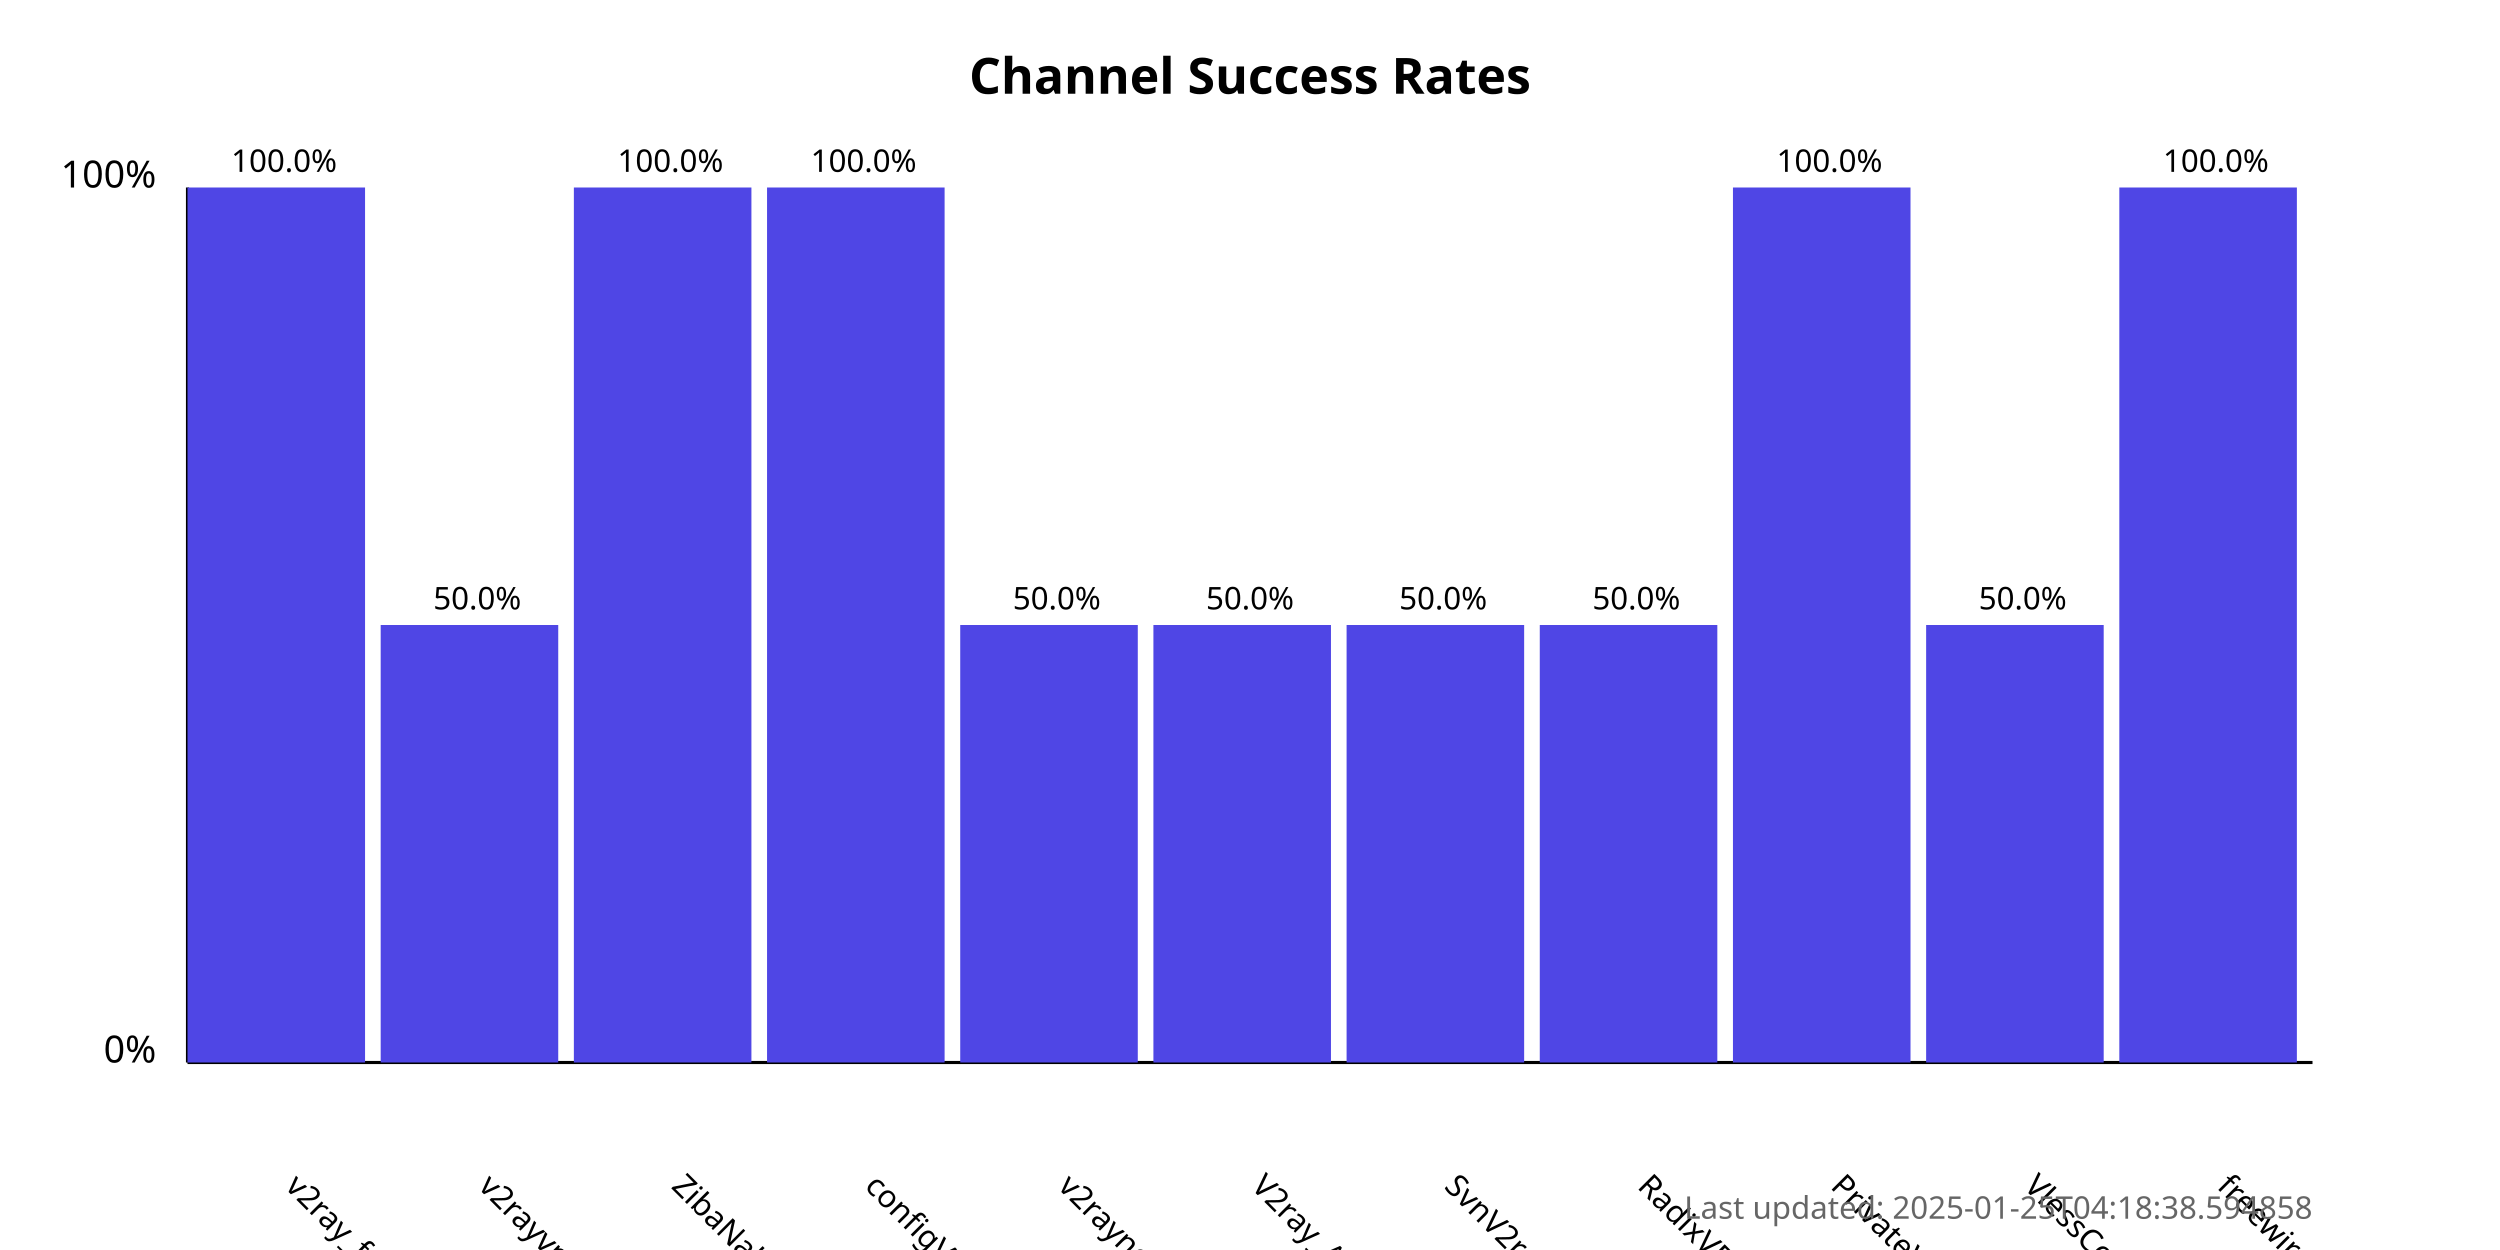
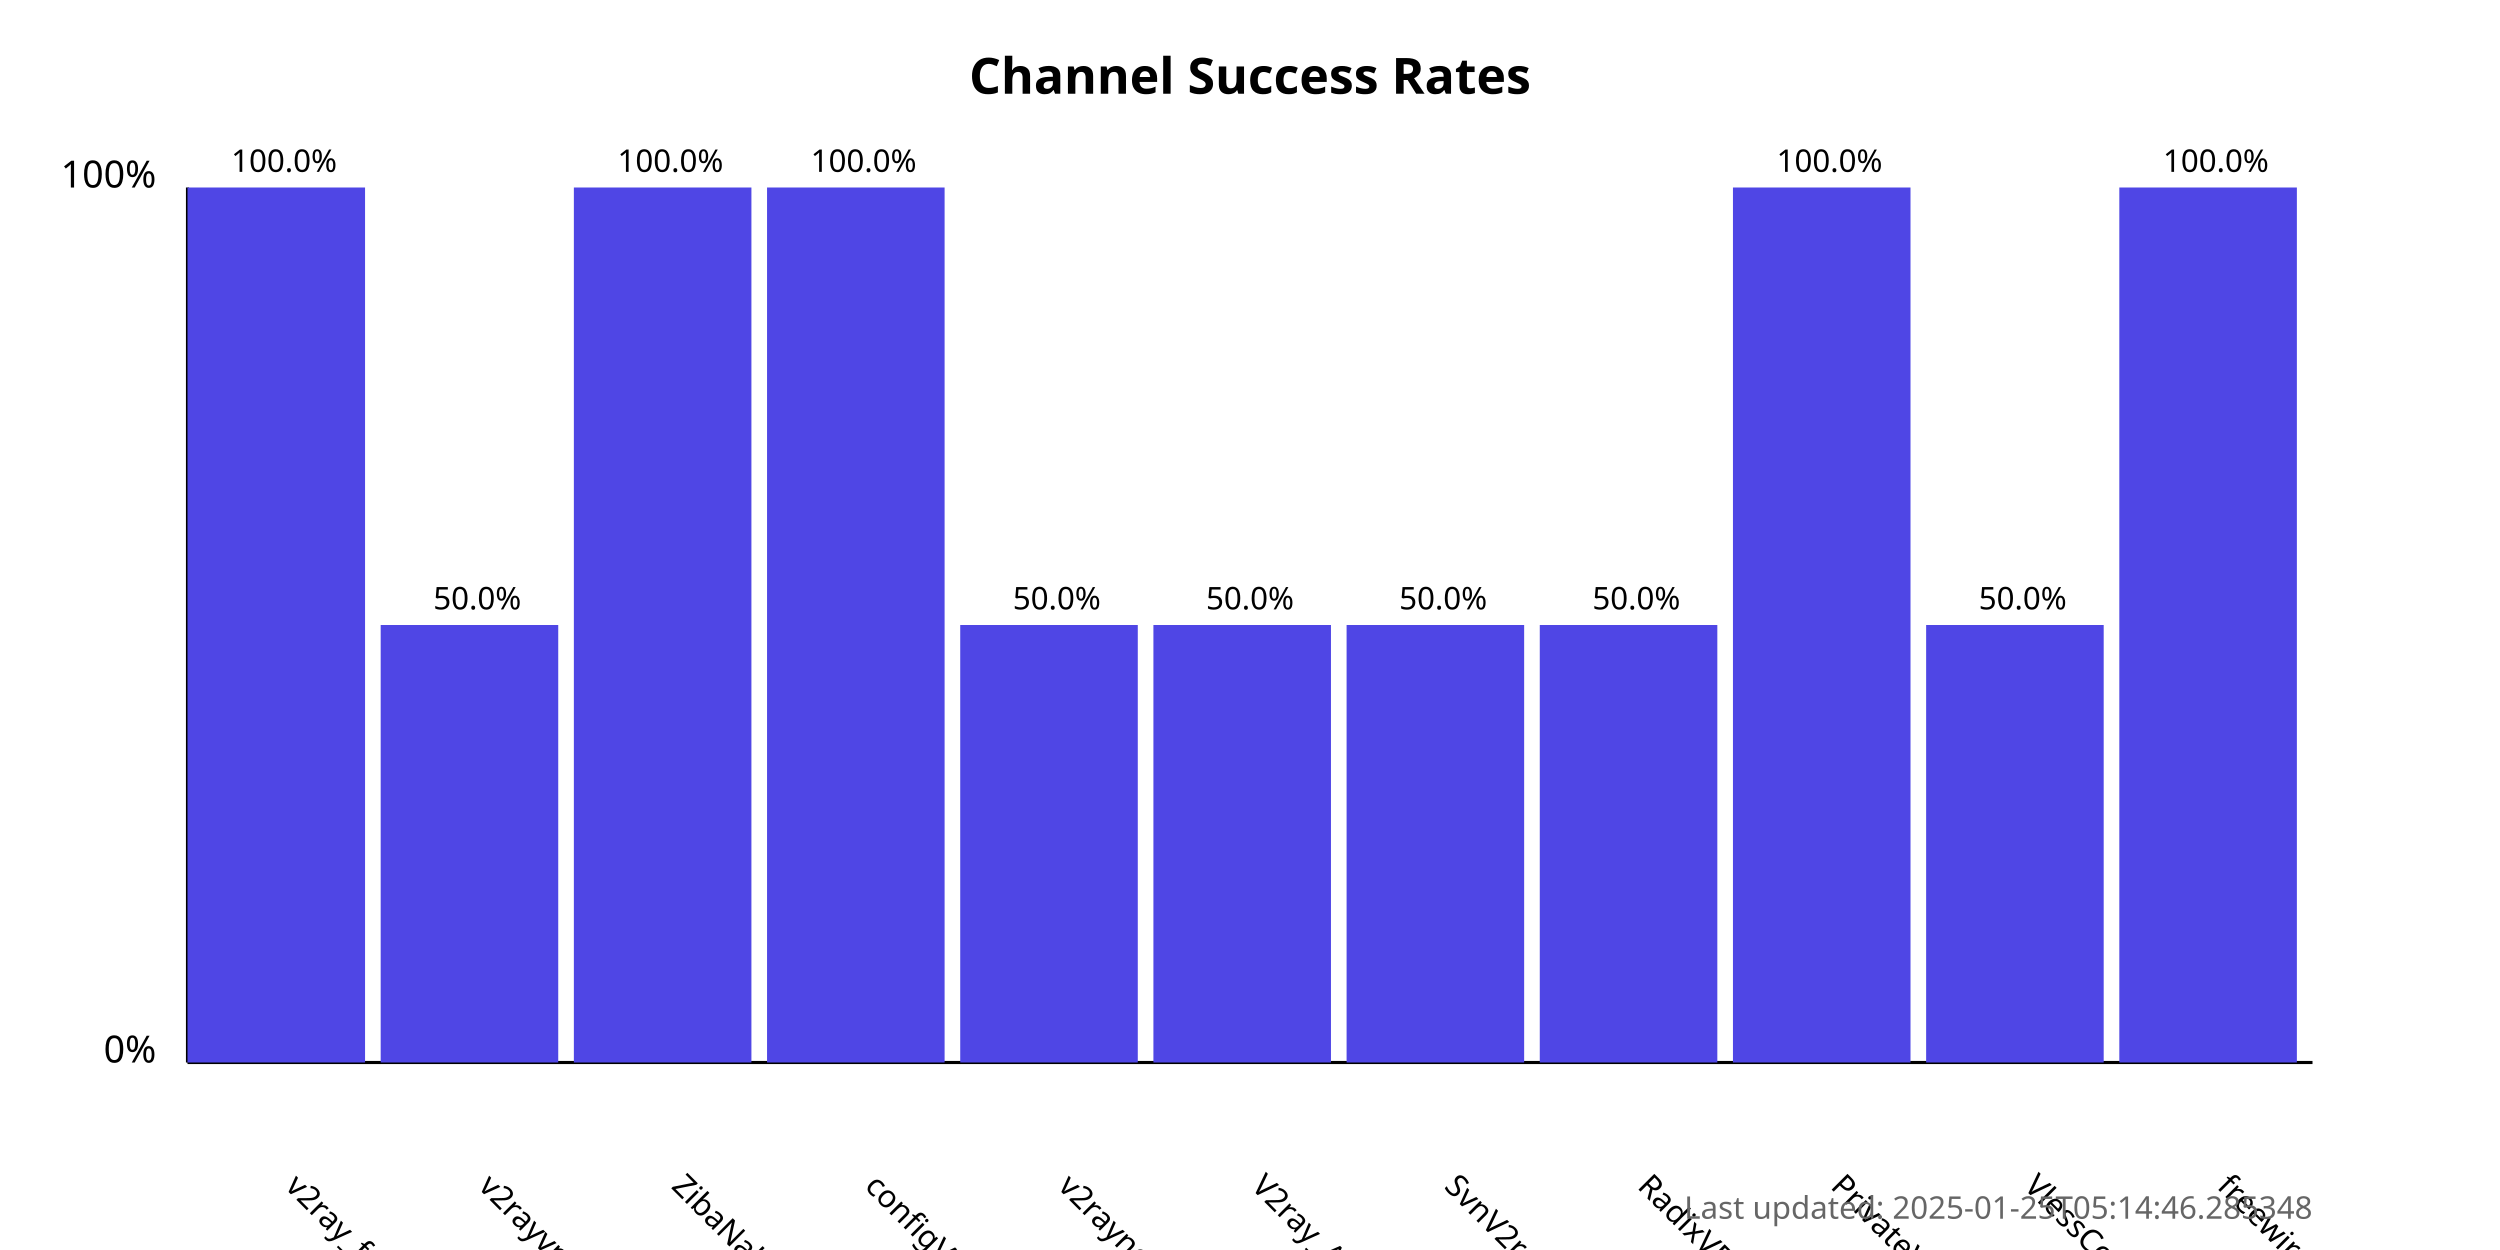
<svg xmlns="http://www.w3.org/2000/svg" width="800" height="400">
  <style>
            .chart-title { font: bold 16px sans-serif; }
            .axis-label { font: 12px sans-serif; }
            .tick-label { font: 10px sans-serif; }
            .bar { fill: #4f46e5; }
            .bar:hover { fill: #6366f1; }
            .timestamp { font: 10px sans-serif; fill: #666; }
        </style>
  <text x="400.0" y="30" text-anchor="middle" class="chart-title">
            Channel Success Rates
        </text>
  <line x1="60" y1="340" x2="60" y2="60" stroke="black" stroke-width="1" />
  <line x1="60" y1="340" x2="740" y2="340" stroke="black" stroke-width="1" />
  <text x="50" y="340" text-anchor="end" class="axis-label">0%</text>
  <text x="50" y="60" text-anchor="end" class="axis-label">100%</text>
  <g>
    <rect x="60" y="60.0" width="56.818" height="280.0" class="bar" />
    <text x="90.909" y="380" transform="rotate(45, 90.90909, 380)" text-anchor="start" class="tick-label">
                v2ray_free_conf
            </text>
    <text x="90.909" y="55.0" text-anchor="middle" class="tick-label">
                100.0%
            </text>
  </g>
  <g>
    <rect x="121.818" y="200.0" width="56.818" height="140.0" class="bar" />
    <text x="152.727" y="380" transform="rotate(45, 152.7273, 380)" text-anchor="start" class="tick-label">
                v2rayvpno
            </text>
    <text x="152.727" y="195.0" text-anchor="middle" class="tick-label">
                50.0%
            </text>
  </g>
  <g>
    <rect x="183.636" y="60.0" width="56.818" height="280.0" class="bar" />
    <text x="214.545" y="380" transform="rotate(45, 214.5455, 380)" text-anchor="start" class="tick-label">
                ZibaNabz
            </text>
    <text x="214.545" y="55.0" text-anchor="middle" class="tick-label">
                100.0%
            </text>
  </g>
  <g>
    <rect x="245.455" y="60.0" width="56.818" height="280.0" class="bar" />
    <text x="276.364" y="380" transform="rotate(45, 276.3636, 380)" text-anchor="start" class="tick-label">
                configV2rayForFree
            </text>
    <text x="276.364" y="55.0" text-anchor="middle" class="tick-label">
                100.0%
            </text>
  </g>
  <g>
    <rect x="307.273" y="200.0" width="56.818" height="140.0" class="bar" />
    <text x="338.182" y="380" transform="rotate(45, 338.1818, 380)" text-anchor="start" class="tick-label">
                v2rayngvpn
            </text>
    <text x="338.182" y="195.0" text-anchor="middle" class="tick-label">
                50.0%
            </text>
  </g>
  <g>
    <rect x="369.091" y="200.0" width="56.818" height="140.0" class="bar" />
    <text x="400.0" y="380" transform="rotate(45, 400.0, 380)" text-anchor="start" class="tick-label">
                V2ray_Alpha
            </text>
    <text x="400.0" y="195.0" text-anchor="middle" class="tick-label">
                50.0%
            </text>
  </g>
  <g>
    <rect x="430.909" y="200.0" width="56.818" height="140.0" class="bar" />
    <text x="461.818" y="380" transform="rotate(45, 461.8182, 380)" text-anchor="start" class="tick-label">
                SvnV2ray
            </text>
    <text x="461.818" y="195.0" text-anchor="middle" class="tick-label">
                50.0%
            </text>
  </g>
  <g>
    <rect x="492.727" y="200.0" width="56.818" height="140.0" class="bar" />
    <text x="523.636" y="380" transform="rotate(45, 523.6364, 380)" text-anchor="start" class="tick-label">
                RadixVPN
            </text>
    <text x="523.636" y="195.0" text-anchor="middle" class="tick-label">
                50.0%
            </text>
  </g>
  <g>
    <rect x="554.545" y="60.0" width="56.818" height="280.0" class="bar" />
    <text x="585.455" y="380" transform="rotate(45, 585.4545, 380)" text-anchor="start" class="tick-label">
                PrivateVPNs
            </text>
    <text x="585.455" y="55.0" text-anchor="middle" class="tick-label">
                100.0%
            </text>
  </g>
  <g>
    <rect x="616.364" y="200.0" width="56.818" height="140.0" class="bar" />
    <text x="647.273" y="380" transform="rotate(45, 647.2727, 380)" text-anchor="start" class="tick-label">
                VlessConfig
            </text>
    <text x="647.273" y="195.0" text-anchor="middle" class="tick-label">
                50.0%
            </text>
  </g>
  <g>
    <rect x="678.182" y="60.0" width="56.818" height="280.0" class="bar" />
    <text x="709.091" y="380" transform="rotate(45, 709.0909, 380)" text-anchor="start" class="tick-label">
                freewireguard
            </text>
    <text x="709.091" y="55.0" text-anchor="middle" class="tick-label">
                100.0%
            </text>
  </g>
  <text x="740" y="390" text-anchor="end" class="timestamp">
-             Last updated: 2025-01-25T04:18:38.594858
+             Last updated: 2025-01-25T05:14:46.285348
        </text>
</svg>
